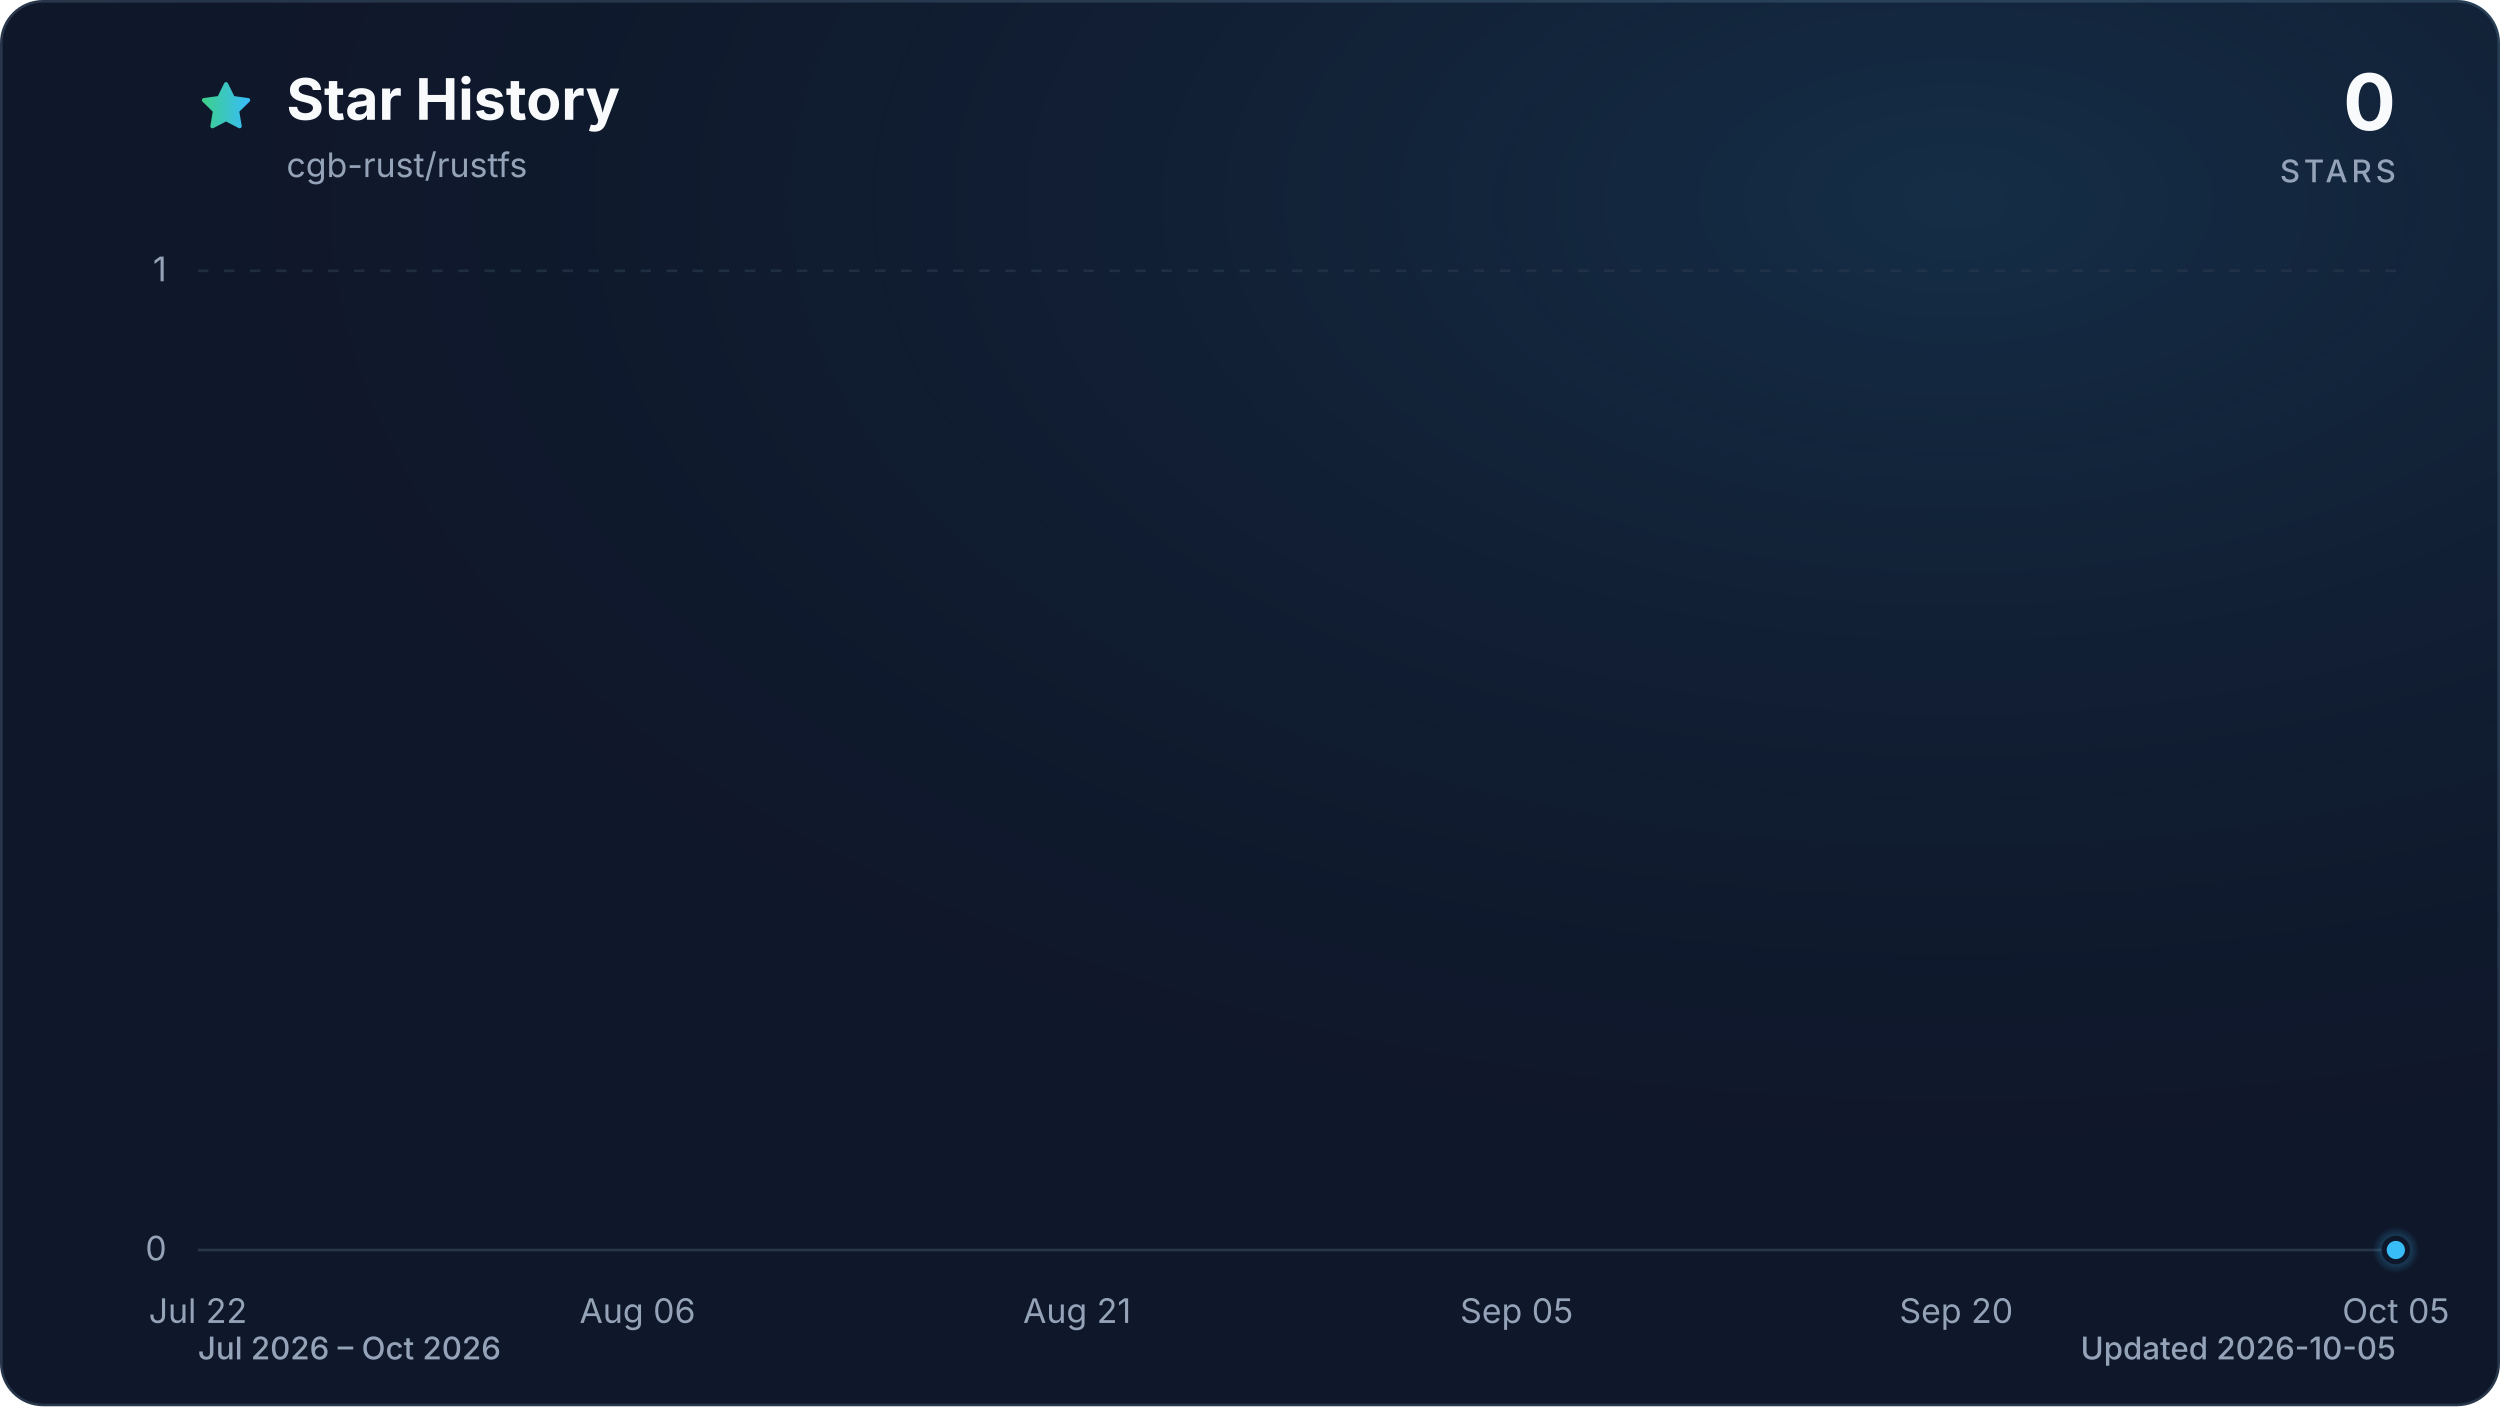
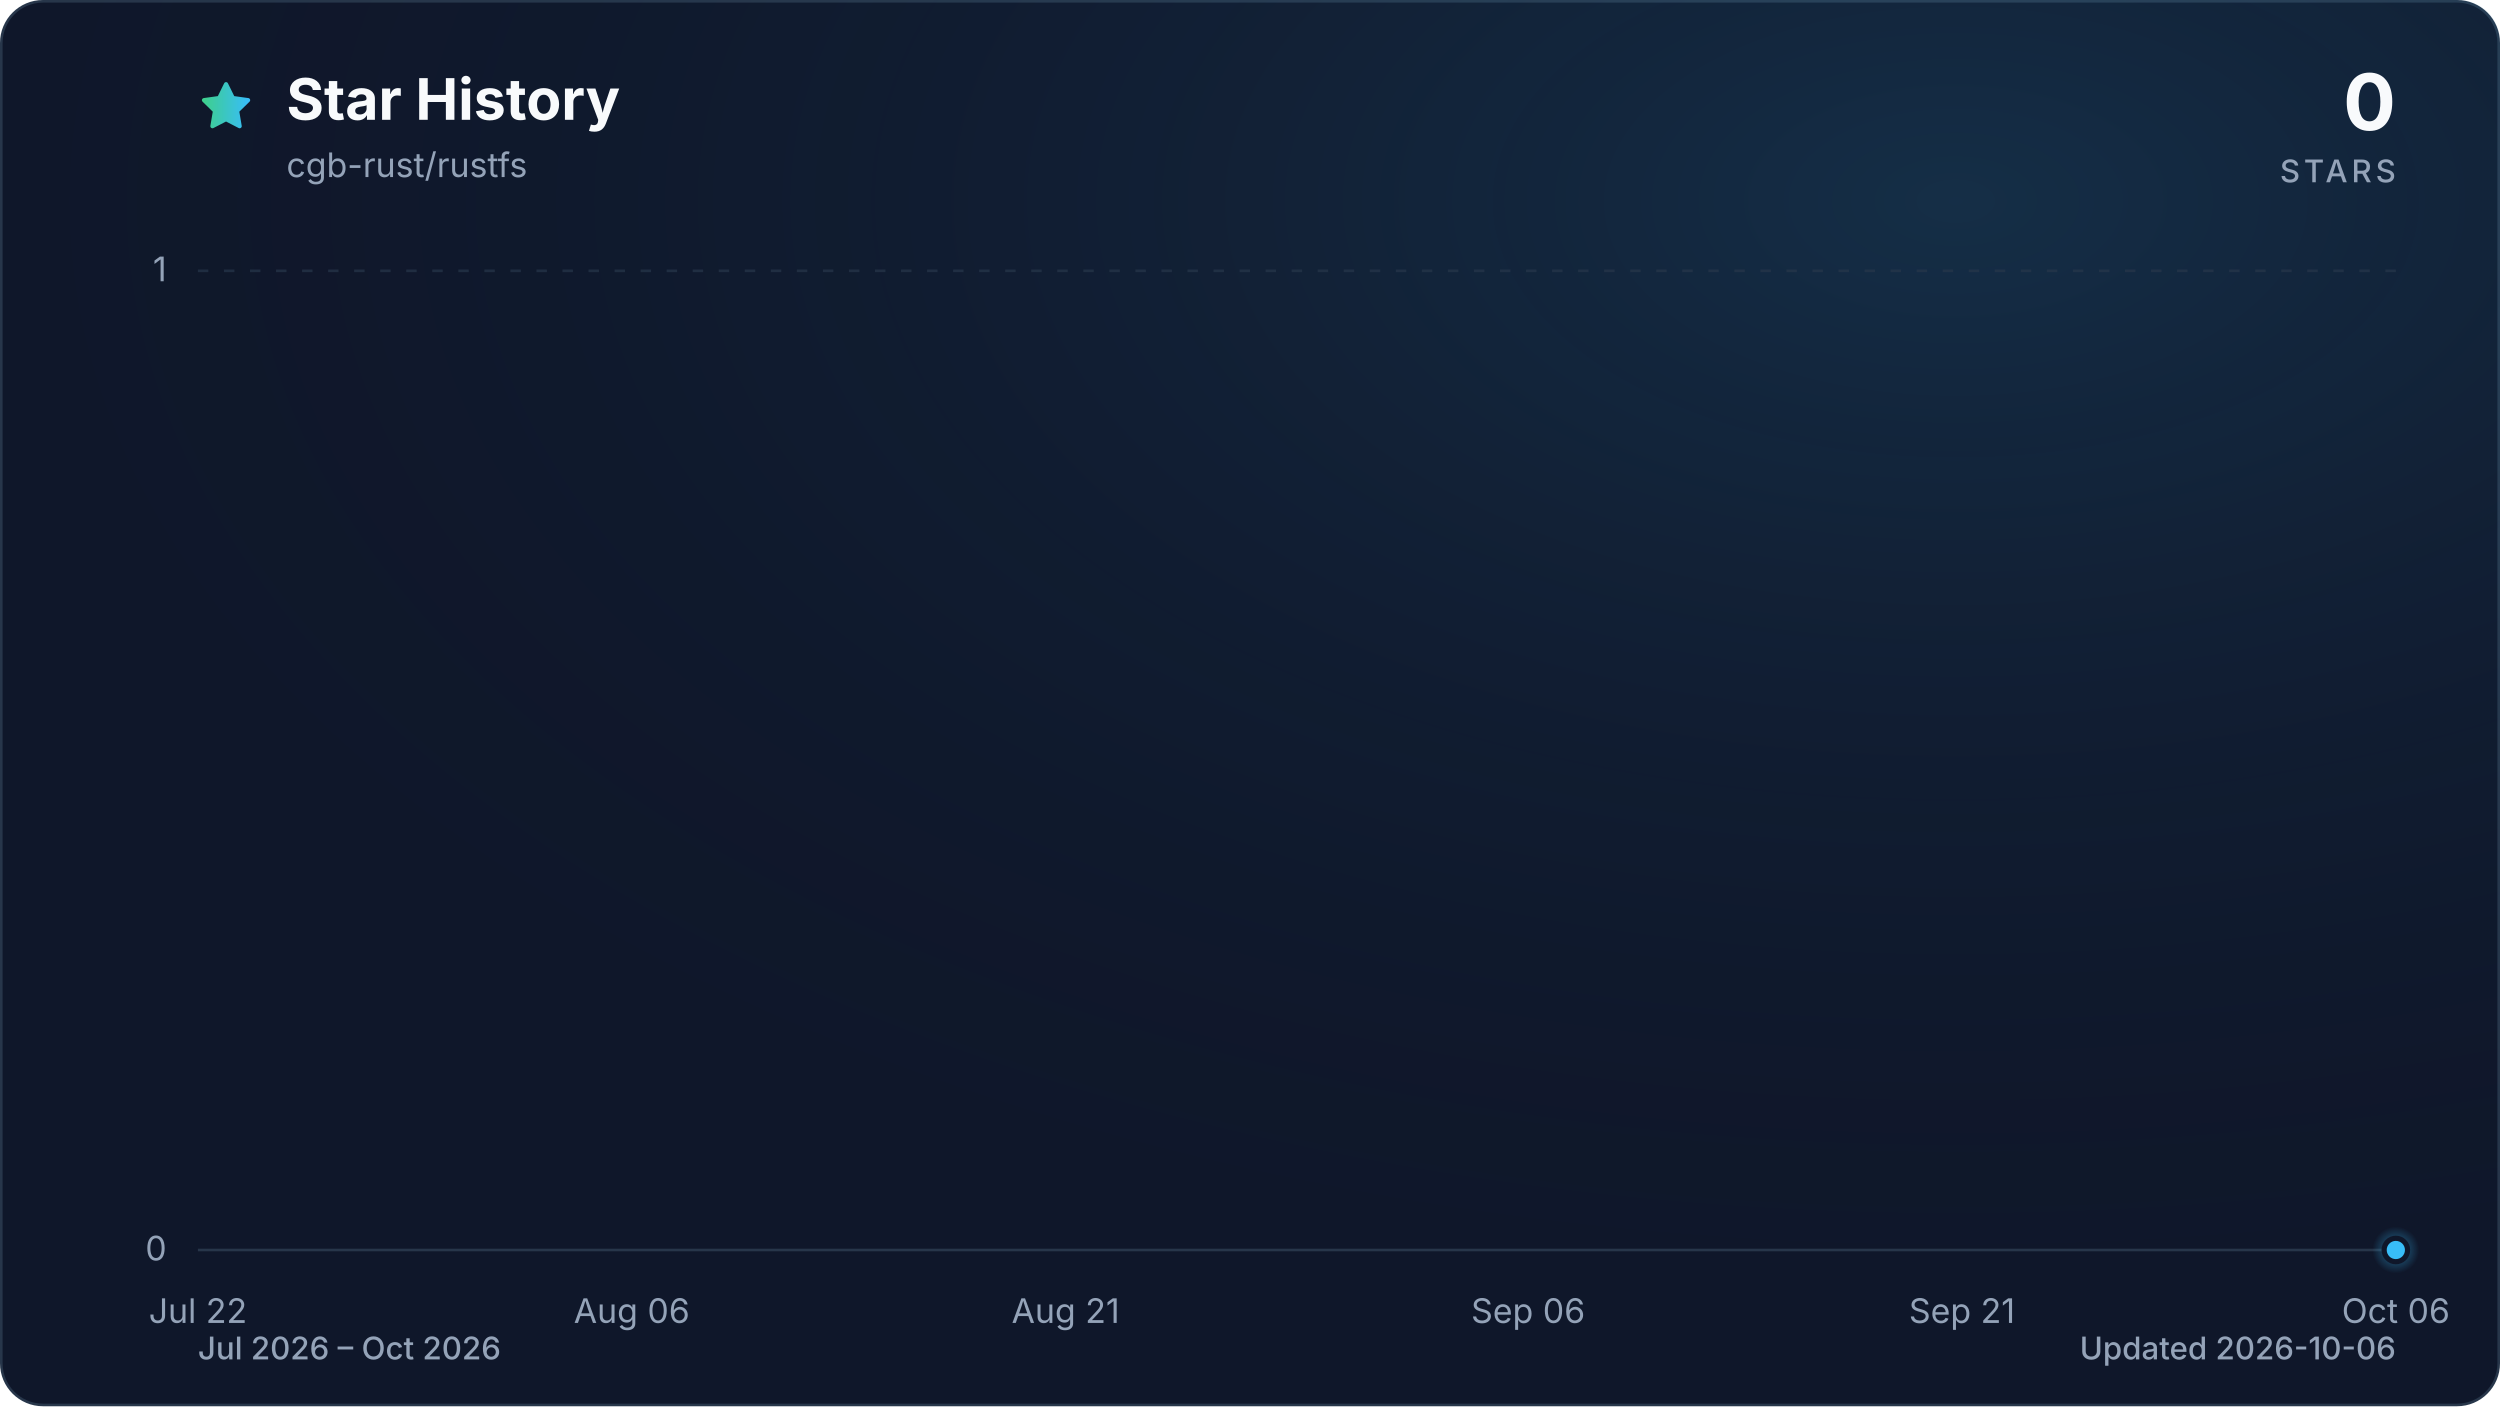
<svg xmlns="http://www.w3.org/2000/svg" viewBox="0 0 960 540" role="img" aria-labelledby="title description" data-style="gradient" data-variant="glow" data-animated="true">
  <defs>
    <linearGradient id="trend" x1="0" y1="0" x2="1" y2="0">
      <stop offset="0%" stop-color="#3ecf8e" />
      <stop offset="100%" stop-color="#38bdf8" />
    </linearGradient>
    <linearGradient id="area" x1="0" y1="0" x2="0" y2="1">
      <stop offset="0%" stop-color="#3ecf8e" stop-opacity="0.30" />
      <stop offset="55%" stop-color="#38bdf8" stop-opacity="0.10" />
      <stop offset="100%" stop-color="#38bdf8" stop-opacity="0.01" />
    </linearGradient>
    <radialGradient id="marker-halo" cx="50%" cy="50%" r="50%">
      <stop offset="0%" stop-color="#38bdf8" stop-opacity="0.55" />
      <stop offset="100%" stop-color="#38bdf8" stop-opacity="0" />
    </radialGradient>
    <radialGradient id="surface-glow" cx="78%" cy="14%" r="80%">
      <stop offset="0%" stop-color="#38bdf8" stop-opacity="0.14" />
      <stop offset="100%" stop-color="#0f172a" stop-opacity="0" />
    </radialGradient>
    <filter id="trend-glow" x="-20%" y="-20%" width="140%" height="140%">
      <feGaussianBlur stdDeviation="7" />
    </filter>
  </defs>
  <style>
.trend-enter{transform-box:fill-box;transform-origin:center;animation:trend-enter 520ms cubic-bezier(0.16,1,0.3,1)}
.marker-enter{transform-box:fill-box;transform-origin:center;animation:marker-enter 320ms cubic-bezier(0.16,1,0.3,1) 200ms both}
.marker-pulse{transform-box:fill-box;transform-origin:center;animation:marker-pulse 2.6s ease-out infinite}
@keyframes trend-enter{from{opacity:.35;transform:translateY(10px)}to{opacity:1;transform:translateY(0)}}
@keyframes marker-enter{from{opacity:0;transform:scale(.4)}to{opacity:1;transform:scale(1)}}
@keyframes marker-pulse{0%{opacity:.5;transform:scale(.7)}70%,100%{opacity:0;transform:scale(2.1)}}
@media (prefers-reduced-motion:reduce){.trend-enter,.marker-enter,.marker-pulse{animation:none!important}}
@media (prefers-reduced-motion:reduce){.marker-pulse{opacity:0}}
</style>
  <rect x="0.5" y="0.5" width="959" height="539" fill="#0f172a" stroke="#27364a" stroke-width="1" rx="16" />
  <rect width="960" height="540" fill="url(#surface-glow)" rx="16" />
  <path d="M12 2.6l2.9 5.9 6.5.9-4.7 4.6 1.1 6.5-5.8-3-5.8 3 1.1-6.5-4.7-4.6 6.5-.9L12 2.6Z" transform="translate(76 30) scale(.9)" fill="url(#trend)" stroke="url(#trend)" stroke-width="1.8" stroke-linejoin="round" aria-hidden="true" />
  <text x="110" y="46" fill="#f8fafc" font-family="ui-sans-serif, system-ui, -apple-system, BlinkMacSystemFont, 'Segoe UI', sans-serif" font-size="22" font-weight="700">Star History</text>
  <text x="110" y="68" fill="#94a3b8" font-family="ui-sans-serif, system-ui, -apple-system, BlinkMacSystemFont, 'Segoe UI', sans-serif" font-size="13">cgb-rust/rustfs</text>
  <text x="920" y="50" fill="#f8fafc" font-family="ui-sans-serif, system-ui, -apple-system, BlinkMacSystemFont, 'Segoe UI', sans-serif" font-size="30" font-weight="700" text-anchor="end">0</text>
  <text x="920" y="70" fill="#94a3b8" font-family="ui-sans-serif, system-ui, -apple-system, BlinkMacSystemFont, 'Segoe UI', sans-serif" font-size="12" font-weight="500" letter-spacing="1.5" text-anchor="end">STARS</text>
  <line x1="76" y1="480.0" x2="920" y2="480.0" stroke="#27364a" stroke-width="1" stroke-dasharray="0" opacity="1" />
  <text x="64" y="484.0" fill="#94a3b8" font-family="ui-sans-serif, system-ui, -apple-system, BlinkMacSystemFont, 'Segoe UI', sans-serif" font-size="13" text-anchor="end">0</text>
  <line x1="76" y1="104.0" x2="920" y2="104.0" stroke="#27364a" stroke-width="1" stroke-dasharray="4 6" opacity="0.7" />
  <text x="64" y="108.0" fill="#94a3b8" font-family="ui-sans-serif, system-ui, -apple-system, BlinkMacSystemFont, 'Segoe UI', sans-serif" font-size="13" text-anchor="end">1</text>
  <text x="76.0" y="508" fill="#94a3b8" font-family="ui-sans-serif, system-ui, -apple-system, BlinkMacSystemFont, 'Segoe UI', sans-serif" font-size="13" text-anchor="middle">Jul 22</text>
-   <text x="244.8" y="508" fill="#94a3b8" font-family="ui-sans-serif, system-ui, -apple-system, BlinkMacSystemFont, 'Segoe UI', sans-serif" font-size="13" text-anchor="middle">Aug 06</text>
-   <text x="413.6" y="508" fill="#94a3b8" font-family="ui-sans-serif, system-ui, -apple-system, BlinkMacSystemFont, 'Segoe UI', sans-serif" font-size="13" text-anchor="middle">Aug 21</text>
-   <text x="582.4" y="508" fill="#94a3b8" font-family="ui-sans-serif, system-ui, -apple-system, BlinkMacSystemFont, 'Segoe UI', sans-serif" font-size="13" text-anchor="middle">Sep 05</text>
-   <text x="751.2" y="508" fill="#94a3b8" font-family="ui-sans-serif, system-ui, -apple-system, BlinkMacSystemFont, 'Segoe UI', sans-serif" font-size="13" text-anchor="middle">Sep 20</text>
-   <text x="920.0" y="508" fill="#94a3b8" font-family="ui-sans-serif, system-ui, -apple-system, BlinkMacSystemFont, 'Segoe UI', sans-serif" font-size="13" text-anchor="middle">Oct 05</text>
+   <text x="242.6" y="508" fill="#94a3b8" font-family="ui-sans-serif, system-ui, -apple-system, BlinkMacSystemFont, 'Segoe UI', sans-serif" font-size="13" text-anchor="middle">Aug 06</text>
+   <text x="409.2" y="508" fill="#94a3b8" font-family="ui-sans-serif, system-ui, -apple-system, BlinkMacSystemFont, 'Segoe UI', sans-serif" font-size="13" text-anchor="middle">Aug 21</text>
+   <text x="586.8" y="508" fill="#94a3b8" font-family="ui-sans-serif, system-ui, -apple-system, BlinkMacSystemFont, 'Segoe UI', sans-serif" font-size="13" text-anchor="middle">Sep 06</text>
+   <text x="753.4" y="508" fill="#94a3b8" font-family="ui-sans-serif, system-ui, -apple-system, BlinkMacSystemFont, 'Segoe UI', sans-serif" font-size="13" text-anchor="middle">Sep 21</text>
+   <text x="920.0" y="508" fill="#94a3b8" font-family="ui-sans-serif, system-ui, -apple-system, BlinkMacSystemFont, 'Segoe UI', sans-serif" font-size="13" text-anchor="middle">Oct 06</text>
  <g class="trend-enter">
-     <path d="M 76.0 480.0 C 79.8 480.0, 83.5 480.0, 87.3 480.0 C 91.0 480.0, 94.8 480.0, 98.5 480.0 C 102.3 480.0, 106.0 480.0, 109.8 480.0 C 113.5 480.0, 117.3 480.0, 121.0 480.0 C 124.8 480.0, 128.5 480.0, 132.3 480.0 C 136.0 480.0, 139.8 480.0, 143.5 480.0 C 147.3 480.0, 151.0 480.0, 154.8 480.0 C 158.5 480.0, 162.3 480.0, 166.0 480.0 C 169.8 480.0, 173.5 480.0, 177.3 480.0 C 181.0 480.0, 184.8 480.0, 188.5 480.0 C 192.3 480.0, 196.0 480.0, 199.8 480.0 C 203.5 480.0, 207.3 480.0, 211.0 480.0 C 214.8 480.0, 218.5 480.0, 222.3 480.0 C 226.0 480.0, 229.8 480.0, 233.5 480.0 C 237.3 480.0, 241.0 480.0, 244.8 480.0 C 248.6 480.0, 252.3 480.0, 256.1 480.0 C 259.8 480.0, 263.6 480.0, 267.3 480.0 C 271.1 480.0, 274.8 480.0, 278.6 480.0 C 282.3 480.0, 286.1 480.0, 289.8 480.0 C 293.6 480.0, 297.3 480.0, 301.1 480.0 C 304.8 480.0, 308.6 480.0, 312.3 480.0 C 316.1 480.0, 319.8 480.0, 323.6 480.0 C 327.3 480.0, 331.1 480.0, 334.8 480.0 C 338.6 480.0, 342.3 480.0, 346.1 480.0 C 349.8 480.0, 353.6 480.0, 357.3 480.0 C 361.1 480.0, 364.8 480.0, 368.6 480.0 C 372.3 480.0, 376.1 480.0, 379.8 480.0 C 383.6 480.0, 387.3 480.0, 391.1 480.0 C 394.8 480.0, 398.6 480.0, 402.3 480.0 C 406.1 480.0, 409.8 480.0, 413.6 480.0 C 417.4 480.0, 421.1 480.0, 424.9 480.0 C 428.6 480.0, 432.4 480.0, 436.1 480.0 C 439.9 480.0, 443.6 480.0, 447.4 480.0 C 451.1 480.0, 454.9 480.0, 458.6 480.0 C 462.4 480.0, 466.1 480.0, 469.9 480.0 C 473.6 480.0, 477.4 480.0, 481.1 480.0 C 484.9 480.0, 488.6 480.0, 492.4 480.0 C 496.1 480.0, 499.9 480.0, 503.6 480.0 C 507.4 480.0, 511.1 480.0, 514.9 480.0 C 518.6 480.0, 522.4 480.0, 526.1 480.0 C 529.9 480.0, 533.6 480.0, 537.4 480.0 C 541.1 480.0, 544.9 480.0, 548.6 480.0 C 552.4 480.0, 556.1 480.0, 559.9 480.0 C 563.6 480.0, 567.4 480.0, 571.1 480.0 C 574.9 480.0, 578.6 480.0, 582.4 480.0 C 586.2 480.0, 589.9 480.0, 593.7 480.0 C 597.4 480.0, 601.2 480.0, 604.9 480.0 C 608.7 480.0, 612.4 480.0, 616.2 480.0 C 619.9 480.0, 623.7 480.0, 627.4 480.0 C 631.2 480.0, 634.9 480.0, 638.7 480.0 C 642.4 480.0, 646.2 480.0, 649.9 480.0 C 653.7 480.0, 657.4 480.0, 661.2 480.0 C 664.9 480.0, 668.7 480.0, 672.4 480.0 C 676.2 480.0, 679.9 480.0, 683.7 480.0 C 687.4 480.0, 691.2 480.0, 694.9 480.0 C 698.7 480.0, 702.4 480.0, 706.2 480.0 C 709.9 480.0, 713.7 480.0, 717.4 480.0 C 721.2 480.0, 724.9 480.0, 728.7 480.0 C 732.4 480.0, 736.2 480.0, 739.9 480.0 C 743.7 480.0, 747.4 480.0, 751.2 480.0 C 755.0 480.0, 758.7 480.0, 762.5 480.0 C 766.2 480.0, 770.0 480.0, 773.7 480.0 C 777.5 480.0, 781.2 480.0, 785.0 480.0 C 788.7 480.0, 792.5 480.0, 796.2 480.0 C 800.0 480.0, 803.7 480.0, 807.5 480.0 C 811.2 480.0, 815.0 480.0, 818.7 480.0 C 822.5 480.0, 826.2 480.0, 830.0 480.0 C 833.7 480.0, 837.5 480.0, 841.2 480.0 C 845.0 480.0, 848.7 480.0, 852.5 480.0 C 856.2 480.0, 860.0 480.0, 863.7 480.0 C 867.5 480.0, 871.2 480.0, 875.0 480.0 C 878.7 480.0, 882.5 480.0, 886.2 480.0 C 890.0 480.0, 893.7 480.0, 897.5 480.0 C 901.2 480.0, 905.0 480.0, 908.7 480.0 C 912.5 480.0, 916.2 480.0, 920.0 480.0 L 920.0 480.0 L 76.0 480.0 Z" fill="url(#area)" />
-     <path d="M 76.0 480.0 C 79.8 480.0, 83.5 480.0, 87.3 480.0 C 91.0 480.0, 94.8 480.0, 98.5 480.0 C 102.3 480.0, 106.0 480.0, 109.8 480.0 C 113.5 480.0, 117.3 480.0, 121.0 480.0 C 124.8 480.0, 128.5 480.0, 132.3 480.0 C 136.0 480.0, 139.8 480.0, 143.5 480.0 C 147.3 480.0, 151.0 480.0, 154.8 480.0 C 158.5 480.0, 162.3 480.0, 166.0 480.0 C 169.8 480.0, 173.5 480.0, 177.3 480.0 C 181.0 480.0, 184.8 480.0, 188.5 480.0 C 192.3 480.0, 196.0 480.0, 199.8 480.0 C 203.5 480.0, 207.3 480.0, 211.0 480.0 C 214.8 480.0, 218.5 480.0, 222.3 480.0 C 226.0 480.0, 229.8 480.0, 233.5 480.0 C 237.3 480.0, 241.0 480.0, 244.8 480.0 C 248.6 480.0, 252.3 480.0, 256.1 480.0 C 259.8 480.0, 263.6 480.0, 267.3 480.0 C 271.1 480.0, 274.8 480.0, 278.6 480.0 C 282.3 480.0, 286.1 480.0, 289.8 480.0 C 293.6 480.0, 297.3 480.0, 301.1 480.0 C 304.8 480.0, 308.6 480.0, 312.3 480.0 C 316.1 480.0, 319.8 480.0, 323.6 480.0 C 327.3 480.0, 331.1 480.0, 334.8 480.0 C 338.6 480.0, 342.3 480.0, 346.1 480.0 C 349.8 480.0, 353.6 480.0, 357.3 480.0 C 361.1 480.0, 364.8 480.0, 368.6 480.0 C 372.3 480.0, 376.1 480.0, 379.8 480.0 C 383.6 480.0, 387.3 480.0, 391.1 480.0 C 394.8 480.0, 398.6 480.0, 402.3 480.0 C 406.1 480.0, 409.8 480.0, 413.6 480.0 C 417.4 480.0, 421.1 480.0, 424.9 480.0 C 428.6 480.0, 432.4 480.0, 436.1 480.0 C 439.9 480.0, 443.6 480.0, 447.4 480.0 C 451.1 480.0, 454.9 480.0, 458.6 480.0 C 462.4 480.0, 466.1 480.0, 469.9 480.0 C 473.6 480.0, 477.4 480.0, 481.1 480.0 C 484.9 480.0, 488.6 480.0, 492.4 480.0 C 496.1 480.0, 499.9 480.0, 503.6 480.0 C 507.4 480.0, 511.1 480.0, 514.9 480.0 C 518.6 480.0, 522.4 480.0, 526.1 480.0 C 529.9 480.0, 533.6 480.0, 537.4 480.0 C 541.1 480.0, 544.9 480.0, 548.6 480.0 C 552.4 480.0, 556.1 480.0, 559.9 480.0 C 563.6 480.0, 567.4 480.0, 571.1 480.0 C 574.9 480.0, 578.6 480.0, 582.4 480.0 C 586.2 480.0, 589.9 480.0, 593.7 480.0 C 597.4 480.0, 601.2 480.0, 604.9 480.0 C 608.7 480.0, 612.4 480.0, 616.2 480.0 C 619.9 480.0, 623.7 480.0, 627.4 480.0 C 631.2 480.0, 634.9 480.0, 638.7 480.0 C 642.4 480.0, 646.2 480.0, 649.9 480.0 C 653.7 480.0, 657.4 480.0, 661.2 480.0 C 664.9 480.0, 668.7 480.0, 672.4 480.0 C 676.2 480.0, 679.9 480.0, 683.7 480.0 C 687.4 480.0, 691.2 480.0, 694.9 480.0 C 698.7 480.0, 702.4 480.0, 706.2 480.0 C 709.9 480.0, 713.7 480.0, 717.4 480.0 C 721.2 480.0, 724.9 480.0, 728.7 480.0 C 732.4 480.0, 736.2 480.0, 739.9 480.0 C 743.7 480.0, 747.4 480.0, 751.2 480.0 C 755.0 480.0, 758.7 480.0, 762.5 480.0 C 766.2 480.0, 770.0 480.0, 773.7 480.0 C 777.5 480.0, 781.2 480.0, 785.0 480.0 C 788.7 480.0, 792.5 480.0, 796.2 480.0 C 800.0 480.0, 803.7 480.0, 807.5 480.0 C 811.2 480.0, 815.0 480.0, 818.7 480.0 C 822.5 480.0, 826.2 480.0, 830.0 480.0 C 833.7 480.0, 837.5 480.0, 841.2 480.0 C 845.0 480.0, 848.7 480.0, 852.5 480.0 C 856.2 480.0, 860.0 480.0, 863.7 480.0 C 867.5 480.0, 871.2 480.0, 875.0 480.0 C 878.7 480.0, 882.5 480.0, 886.2 480.0 C 890.0 480.0, 893.7 480.0, 897.5 480.0 C 901.2 480.0, 905.0 480.0, 908.7 480.0 C 912.5 480.0, 916.2 480.0, 920.0 480.0" fill="none" stroke="url(#trend)" stroke-width="12" stroke-linecap="round" stroke-linejoin="round" opacity="0.16" filter="url(#trend-glow)" />
-     <path d="M 76.0 480.0 C 79.8 480.0, 83.5 480.0, 87.3 480.0 C 91.0 480.0, 94.8 480.0, 98.5 480.0 C 102.3 480.0, 106.0 480.0, 109.8 480.0 C 113.5 480.0, 117.3 480.0, 121.0 480.0 C 124.8 480.0, 128.5 480.0, 132.3 480.0 C 136.0 480.0, 139.8 480.0, 143.5 480.0 C 147.3 480.0, 151.0 480.0, 154.8 480.0 C 158.5 480.0, 162.3 480.0, 166.0 480.0 C 169.8 480.0, 173.5 480.0, 177.3 480.0 C 181.0 480.0, 184.8 480.0, 188.5 480.0 C 192.3 480.0, 196.0 480.0, 199.8 480.0 C 203.5 480.0, 207.3 480.0, 211.0 480.0 C 214.8 480.0, 218.5 480.0, 222.3 480.0 C 226.0 480.0, 229.8 480.0, 233.5 480.0 C 237.3 480.0, 241.0 480.0, 244.8 480.0 C 248.6 480.0, 252.3 480.0, 256.1 480.0 C 259.8 480.0, 263.6 480.0, 267.3 480.0 C 271.1 480.0, 274.8 480.0, 278.6 480.0 C 282.3 480.0, 286.1 480.0, 289.8 480.0 C 293.6 480.0, 297.3 480.0, 301.1 480.0 C 304.8 480.0, 308.6 480.0, 312.3 480.0 C 316.1 480.0, 319.8 480.0, 323.6 480.0 C 327.3 480.0, 331.1 480.0, 334.8 480.0 C 338.6 480.0, 342.3 480.0, 346.1 480.0 C 349.8 480.0, 353.6 480.0, 357.3 480.0 C 361.1 480.0, 364.8 480.0, 368.6 480.0 C 372.3 480.0, 376.1 480.0, 379.8 480.0 C 383.6 480.0, 387.3 480.0, 391.1 480.0 C 394.8 480.0, 398.6 480.0, 402.3 480.0 C 406.1 480.0, 409.8 480.0, 413.6 480.0 C 417.4 480.0, 421.1 480.0, 424.9 480.0 C 428.6 480.0, 432.4 480.0, 436.1 480.0 C 439.9 480.0, 443.6 480.0, 447.4 480.0 C 451.1 480.0, 454.9 480.0, 458.6 480.0 C 462.4 480.0, 466.1 480.0, 469.9 480.0 C 473.6 480.0, 477.4 480.0, 481.1 480.0 C 484.9 480.0, 488.6 480.0, 492.4 480.0 C 496.1 480.0, 499.9 480.0, 503.6 480.0 C 507.4 480.0, 511.1 480.0, 514.9 480.0 C 518.6 480.0, 522.4 480.0, 526.1 480.0 C 529.9 480.0, 533.6 480.0, 537.4 480.0 C 541.1 480.0, 544.9 480.0, 548.6 480.0 C 552.4 480.0, 556.1 480.0, 559.9 480.0 C 563.6 480.0, 567.4 480.0, 571.1 480.0 C 574.9 480.0, 578.6 480.0, 582.4 480.0 C 586.2 480.0, 589.9 480.0, 593.7 480.0 C 597.4 480.0, 601.2 480.0, 604.9 480.0 C 608.7 480.0, 612.4 480.0, 616.2 480.0 C 619.9 480.0, 623.7 480.0, 627.4 480.0 C 631.2 480.0, 634.9 480.0, 638.7 480.0 C 642.4 480.0, 646.2 480.0, 649.9 480.0 C 653.7 480.0, 657.4 480.0, 661.2 480.0 C 664.9 480.0, 668.7 480.0, 672.4 480.0 C 676.2 480.0, 679.9 480.0, 683.7 480.0 C 687.4 480.0, 691.2 480.0, 694.9 480.0 C 698.7 480.0, 702.4 480.0, 706.2 480.0 C 709.9 480.0, 713.7 480.0, 717.4 480.0 C 721.2 480.0, 724.9 480.0, 728.7 480.0 C 732.4 480.0, 736.2 480.0, 739.9 480.0 C 743.7 480.0, 747.4 480.0, 751.2 480.0 C 755.0 480.0, 758.7 480.0, 762.5 480.0 C 766.2 480.0, 770.0 480.0, 773.7 480.0 C 777.5 480.0, 781.2 480.0, 785.0 480.0 C 788.7 480.0, 792.5 480.0, 796.2 480.0 C 800.0 480.0, 803.7 480.0, 807.5 480.0 C 811.2 480.0, 815.0 480.0, 818.7 480.0 C 822.5 480.0, 826.2 480.0, 830.0 480.0 C 833.7 480.0, 837.5 480.0, 841.2 480.0 C 845.0 480.0, 848.7 480.0, 852.5 480.0 C 856.2 480.0, 860.0 480.0, 863.7 480.0 C 867.5 480.0, 871.2 480.0, 875.0 480.0 C 878.7 480.0, 882.5 480.0, 886.2 480.0 C 890.0 480.0, 893.7 480.0, 897.5 480.0 C 901.2 480.0, 905.0 480.0, 908.7 480.0 C 912.5 480.0, 916.2 480.0, 920.0 480.0" fill="none" stroke="url(#trend)" stroke-width="3" stroke-linecap="round" stroke-linejoin="round" />
+     <path d="M 76.0 480.0 C 79.7 480.0, 83.4 480.0, 87.1 480.0 C 90.8 480.0, 94.5 480.0, 98.2 480.0 C 101.9 480.0, 105.6 480.0, 109.3 480.0 C 113.0 480.0, 116.7 480.0, 120.4 480.0 C 124.1 480.0, 127.8 480.0, 131.5 480.0 C 135.2 480.0, 138.9 480.0, 142.6 480.0 C 146.3 480.0, 150.0 480.0, 153.7 480.0 C 157.4 480.0, 161.1 480.0, 164.8 480.0 C 168.5 480.0, 172.2 480.0, 175.9 480.0 C 179.6 480.0, 183.4 480.0, 187.1 480.0 C 190.8 480.0, 194.5 480.0, 198.2 480.0 C 201.9 480.0, 205.6 480.0, 209.3 480.0 C 213.0 480.0, 216.7 480.0, 220.4 480.0 C 224.1 480.0, 227.8 480.0, 231.5 480.0 C 235.2 480.0, 238.9 480.0, 242.6 480.0 C 246.3 480.0, 250.0 480.0, 253.7 480.0 C 257.4 480.0, 261.1 480.0, 264.8 480.0 C 268.5 480.0, 272.2 480.0, 275.9 480.0 C 279.6 480.0, 283.3 480.0, 287.0 480.0 C 290.7 480.0, 294.4 480.0, 298.1 480.0 C 301.8 480.0, 305.5 480.0, 309.2 480.0 C 312.9 480.0, 316.6 480.0, 320.3 480.0 C 324.0 480.0, 327.7 480.0, 331.4 480.0 C 335.1 480.0, 338.8 480.0, 342.5 480.0 C 346.2 480.0, 349.9 480.0, 353.6 480.0 C 357.3 480.0, 361.0 480.0, 364.7 480.0 C 368.4 480.0, 372.1 480.0, 375.8 480.0 C 379.5 480.0, 383.2 480.0, 386.9 480.0 C 390.6 480.0, 394.4 480.0, 398.1 480.0 C 401.8 480.0, 405.5 480.0, 409.2 480.0 C 412.9 480.0, 416.6 480.0, 420.3 480.0 C 424.0 480.0, 427.7 480.0, 431.4 480.0 C 435.1 480.0, 438.8 480.0, 442.5 480.0 C 446.2 480.0, 449.9 480.0, 453.6 480.0 C 457.3 480.0, 461.0 480.0, 464.7 480.0 C 468.4 480.0, 472.1 480.0, 475.8 480.0 C 479.5 480.0, 483.2 480.0, 486.9 480.0 C 490.6 480.0, 494.3 480.0, 498.0 480.0 C 501.7 480.0, 505.4 480.0, 509.1 480.0 C 512.8 480.0, 516.5 480.0, 520.2 480.0 C 523.9 480.0, 527.6 480.0, 531.3 480.0 C 535.0 480.0, 538.7 480.0, 542.4 480.0 C 546.1 480.0, 549.8 480.0, 553.5 480.0 C 557.2 480.0, 560.9 480.0, 564.6 480.0 C 568.3 480.0, 572.0 480.0, 575.7 480.0 C 579.4 480.0, 583.1 480.0, 586.8 480.0 C 590.5 480.0, 594.2 480.0, 597.9 480.0 C 601.6 480.0, 605.4 480.0, 609.1 480.0 C 612.8 480.0, 616.5 480.0, 620.2 480.0 C 623.9 480.0, 627.6 480.0, 631.3 480.0 C 635.0 480.0, 638.7 480.0, 642.4 480.0 C 646.1 480.0, 649.8 480.0, 653.5 480.0 C 657.2 480.0, 660.9 480.0, 664.6 480.0 C 668.3 480.0, 672.0 480.0, 675.7 480.0 C 679.4 480.0, 683.1 480.0, 686.8 480.0 C 690.5 480.0, 694.2 480.0, 697.9 480.0 C 701.6 480.0, 705.3 480.0, 709.0 480.0 C 712.7 480.0, 716.4 480.0, 720.1 480.0 C 723.8 480.0, 727.5 480.0, 731.2 480.0 C 734.9 480.0, 738.6 480.0, 742.3 480.0 C 746.0 480.0, 749.7 480.0, 753.4 480.0 C 757.1 480.0, 760.8 480.0, 764.5 480.0 C 768.2 480.0, 771.9 480.0, 775.6 480.0 C 779.3 480.0, 783.0 480.0, 786.7 480.0 C 790.4 480.0, 794.1 480.0, 797.8 480.0 C 801.5 480.0, 805.2 480.0, 808.9 480.0 C 812.6 480.0, 816.4 480.0, 820.1 480.0 C 823.8 480.0, 827.5 480.0, 831.2 480.0 C 834.9 480.0, 838.6 480.0, 842.3 480.0 C 846.0 480.0, 849.7 480.0, 853.4 480.0 C 857.1 480.0, 860.8 480.0, 864.5 480.0 C 868.2 480.0, 871.9 480.0, 875.6 480.0 C 879.3 480.0, 883.0 480.0, 886.7 480.0 C 890.4 480.0, 894.1 480.0, 897.8 480.0 C 901.5 480.0, 905.2 480.0, 908.9 480.0 C 912.6 480.0, 916.3 480.0, 920.0 480.0 L 920.0 480.0 L 76.0 480.0 Z" fill="url(#area)" />
+     <path d="M 76.0 480.0 C 79.7 480.0, 83.4 480.0, 87.1 480.0 C 90.8 480.0, 94.5 480.0, 98.2 480.0 C 101.9 480.0, 105.6 480.0, 109.3 480.0 C 113.0 480.0, 116.7 480.0, 120.4 480.0 C 124.1 480.0, 127.8 480.0, 131.5 480.0 C 135.2 480.0, 138.9 480.0, 142.6 480.0 C 146.3 480.0, 150.0 480.0, 153.7 480.0 C 157.4 480.0, 161.1 480.0, 164.8 480.0 C 168.5 480.0, 172.2 480.0, 175.9 480.0 C 179.6 480.0, 183.4 480.0, 187.1 480.0 C 190.8 480.0, 194.5 480.0, 198.2 480.0 C 201.9 480.0, 205.6 480.0, 209.3 480.0 C 213.0 480.0, 216.7 480.0, 220.4 480.0 C 224.1 480.0, 227.8 480.0, 231.5 480.0 C 235.2 480.0, 238.9 480.0, 242.6 480.0 C 246.3 480.0, 250.0 480.0, 253.7 480.0 C 257.4 480.0, 261.1 480.0, 264.8 480.0 C 268.5 480.0, 272.2 480.0, 275.9 480.0 C 279.6 480.0, 283.3 480.0, 287.0 480.0 C 290.7 480.0, 294.4 480.0, 298.1 480.0 C 301.8 480.0, 305.5 480.0, 309.2 480.0 C 312.9 480.0, 316.6 480.0, 320.3 480.0 C 324.0 480.0, 327.7 480.0, 331.4 480.0 C 335.1 480.0, 338.8 480.0, 342.5 480.0 C 346.2 480.0, 349.9 480.0, 353.6 480.0 C 357.3 480.0, 361.0 480.0, 364.7 480.0 C 368.4 480.0, 372.1 480.0, 375.8 480.0 C 379.5 480.0, 383.2 480.0, 386.9 480.0 C 390.6 480.0, 394.4 480.0, 398.1 480.0 C 401.8 480.0, 405.5 480.0, 409.2 480.0 C 412.9 480.0, 416.6 480.0, 420.3 480.0 C 424.0 480.0, 427.7 480.0, 431.4 480.0 C 435.1 480.0, 438.8 480.0, 442.5 480.0 C 446.2 480.0, 449.9 480.0, 453.6 480.0 C 457.3 480.0, 461.0 480.0, 464.7 480.0 C 468.4 480.0, 472.1 480.0, 475.8 480.0 C 479.5 480.0, 483.2 480.0, 486.9 480.0 C 490.6 480.0, 494.3 480.0, 498.0 480.0 C 501.7 480.0, 505.4 480.0, 509.1 480.0 C 512.8 480.0, 516.5 480.0, 520.2 480.0 C 523.9 480.0, 527.6 480.0, 531.3 480.0 C 535.0 480.0, 538.7 480.0, 542.4 480.0 C 546.1 480.0, 549.8 480.0, 553.5 480.0 C 557.2 480.0, 560.9 480.0, 564.6 480.0 C 568.3 480.0, 572.0 480.0, 575.7 480.0 C 579.4 480.0, 583.1 480.0, 586.8 480.0 C 590.5 480.0, 594.2 480.0, 597.9 480.0 C 601.6 480.0, 605.4 480.0, 609.1 480.0 C 612.8 480.0, 616.5 480.0, 620.2 480.0 C 623.9 480.0, 627.6 480.0, 631.3 480.0 C 635.0 480.0, 638.7 480.0, 642.4 480.0 C 646.1 480.0, 649.8 480.0, 653.5 480.0 C 657.2 480.0, 660.9 480.0, 664.6 480.0 C 668.3 480.0, 672.0 480.0, 675.7 480.0 C 679.4 480.0, 683.1 480.0, 686.8 480.0 C 690.5 480.0, 694.2 480.0, 697.9 480.0 C 701.6 480.0, 705.3 480.0, 709.0 480.0 C 712.7 480.0, 716.4 480.0, 720.1 480.0 C 723.8 480.0, 727.5 480.0, 731.2 480.0 C 734.9 480.0, 738.6 480.0, 742.3 480.0 C 746.0 480.0, 749.7 480.0, 753.4 480.0 C 757.1 480.0, 760.8 480.0, 764.5 480.0 C 768.2 480.0, 771.9 480.0, 775.6 480.0 C 779.3 480.0, 783.0 480.0, 786.7 480.0 C 790.4 480.0, 794.1 480.0, 797.8 480.0 C 801.5 480.0, 805.2 480.0, 808.9 480.0 C 812.6 480.0, 816.4 480.0, 820.1 480.0 C 823.8 480.0, 827.5 480.0, 831.2 480.0 C 834.9 480.0, 838.6 480.0, 842.3 480.0 C 846.0 480.0, 849.7 480.0, 853.4 480.0 C 857.1 480.0, 860.8 480.0, 864.5 480.0 C 868.2 480.0, 871.9 480.0, 875.6 480.0 C 879.3 480.0, 883.0 480.0, 886.7 480.0 C 890.4 480.0, 894.1 480.0, 897.8 480.0 C 901.5 480.0, 905.2 480.0, 908.9 480.0 C 912.6 480.0, 916.3 480.0, 920.0 480.0" fill="none" stroke="url(#trend)" stroke-width="12" stroke-linecap="round" stroke-linejoin="round" opacity="0.16" filter="url(#trend-glow)" />
+     <path d="M 76.0 480.0 C 79.7 480.0, 83.4 480.0, 87.1 480.0 C 90.8 480.0, 94.5 480.0, 98.2 480.0 C 101.9 480.0, 105.6 480.0, 109.3 480.0 C 113.0 480.0, 116.7 480.0, 120.4 480.0 C 124.1 480.0, 127.8 480.0, 131.5 480.0 C 135.2 480.0, 138.9 480.0, 142.6 480.0 C 146.3 480.0, 150.0 480.0, 153.7 480.0 C 157.4 480.0, 161.1 480.0, 164.8 480.0 C 168.5 480.0, 172.2 480.0, 175.9 480.0 C 179.6 480.0, 183.4 480.0, 187.1 480.0 C 190.8 480.0, 194.5 480.0, 198.2 480.0 C 201.9 480.0, 205.6 480.0, 209.3 480.0 C 213.0 480.0, 216.7 480.0, 220.4 480.0 C 224.1 480.0, 227.8 480.0, 231.5 480.0 C 235.2 480.0, 238.9 480.0, 242.6 480.0 C 246.3 480.0, 250.0 480.0, 253.7 480.0 C 257.4 480.0, 261.1 480.0, 264.8 480.0 C 268.5 480.0, 272.2 480.0, 275.9 480.0 C 279.6 480.0, 283.3 480.0, 287.0 480.0 C 290.7 480.0, 294.4 480.0, 298.1 480.0 C 301.8 480.0, 305.5 480.0, 309.2 480.0 C 312.9 480.0, 316.6 480.0, 320.3 480.0 C 324.0 480.0, 327.7 480.0, 331.4 480.0 C 335.1 480.0, 338.8 480.0, 342.5 480.0 C 346.2 480.0, 349.9 480.0, 353.6 480.0 C 357.3 480.0, 361.0 480.0, 364.7 480.0 C 368.4 480.0, 372.1 480.0, 375.8 480.0 C 379.5 480.0, 383.2 480.0, 386.9 480.0 C 390.6 480.0, 394.4 480.0, 398.1 480.0 C 401.8 480.0, 405.5 480.0, 409.2 480.0 C 412.9 480.0, 416.6 480.0, 420.3 480.0 C 424.0 480.0, 427.7 480.0, 431.4 480.0 C 435.1 480.0, 438.8 480.0, 442.5 480.0 C 446.2 480.0, 449.9 480.0, 453.6 480.0 C 457.3 480.0, 461.0 480.0, 464.7 480.0 C 468.4 480.0, 472.1 480.0, 475.8 480.0 C 479.5 480.0, 483.2 480.0, 486.9 480.0 C 490.6 480.0, 494.3 480.0, 498.0 480.0 C 501.7 480.0, 505.4 480.0, 509.1 480.0 C 512.8 480.0, 516.5 480.0, 520.2 480.0 C 523.9 480.0, 527.6 480.0, 531.3 480.0 C 535.0 480.0, 538.7 480.0, 542.4 480.0 C 546.1 480.0, 549.8 480.0, 553.5 480.0 C 557.2 480.0, 560.9 480.0, 564.6 480.0 C 568.3 480.0, 572.0 480.0, 575.7 480.0 C 579.4 480.0, 583.1 480.0, 586.8 480.0 C 590.5 480.0, 594.2 480.0, 597.9 480.0 C 601.6 480.0, 605.4 480.0, 609.1 480.0 C 612.8 480.0, 616.5 480.0, 620.2 480.0 C 623.9 480.0, 627.6 480.0, 631.3 480.0 C 635.0 480.0, 638.7 480.0, 642.4 480.0 C 646.1 480.0, 649.8 480.0, 653.5 480.0 C 657.2 480.0, 660.9 480.0, 664.6 480.0 C 668.3 480.0, 672.0 480.0, 675.7 480.0 C 679.4 480.0, 683.1 480.0, 686.8 480.0 C 690.5 480.0, 694.2 480.0, 697.9 480.0 C 701.6 480.0, 705.3 480.0, 709.0 480.0 C 712.7 480.0, 716.4 480.0, 720.1 480.0 C 723.8 480.0, 727.5 480.0, 731.2 480.0 C 734.9 480.0, 738.6 480.0, 742.3 480.0 C 746.0 480.0, 749.7 480.0, 753.4 480.0 C 757.1 480.0, 760.8 480.0, 764.5 480.0 C 768.2 480.0, 771.9 480.0, 775.6 480.0 C 779.3 480.0, 783.0 480.0, 786.7 480.0 C 790.4 480.0, 794.1 480.0, 797.8 480.0 C 801.5 480.0, 805.2 480.0, 808.9 480.0 C 812.6 480.0, 816.4 480.0, 820.1 480.0 C 823.8 480.0, 827.5 480.0, 831.2 480.0 C 834.9 480.0, 838.6 480.0, 842.3 480.0 C 846.0 480.0, 849.7 480.0, 853.4 480.0 C 857.1 480.0, 860.8 480.0, 864.5 480.0 C 868.2 480.0, 871.9 480.0, 875.6 480.0 C 879.3 480.0, 883.0 480.0, 886.7 480.0 C 890.4 480.0, 894.1 480.0, 897.8 480.0 C 901.5 480.0, 905.2 480.0, 908.9 480.0 C 912.6 480.0, 916.3 480.0, 920.0 480.0" fill="none" stroke="url(#trend)" stroke-width="3" stroke-linecap="round" stroke-linejoin="round" />
  </g>
  <g class="marker-enter">
    <circle class="marker-pulse" cx="920.0" cy="480.0" r="9" fill="url(#marker-halo)" />
    <circle cx="920.0" cy="480.0" r="4.5" fill="#38bdf8" stroke="#0f172a" stroke-width="2" />
  </g>
  <text x="76" y="522" fill="#94a3b8" font-family="ui-sans-serif, system-ui, -apple-system, BlinkMacSystemFont, 'Segoe UI', sans-serif" font-size="12" font-weight="500">Jul 2026 – Oct 2026</text>
-   <text x="920" y="522" fill="#94a3b8" font-family="ui-sans-serif, system-ui, -apple-system, BlinkMacSystemFont, 'Segoe UI', sans-serif" font-size="12" font-weight="500" text-anchor="end">Updated 2026-10-05</text>
+   <text x="920" y="522" fill="#94a3b8" font-family="ui-sans-serif, system-ui, -apple-system, BlinkMacSystemFont, 'Segoe UI', sans-serif" font-size="12" font-weight="500" text-anchor="end">Updated 2026-10-06</text>
</svg>
